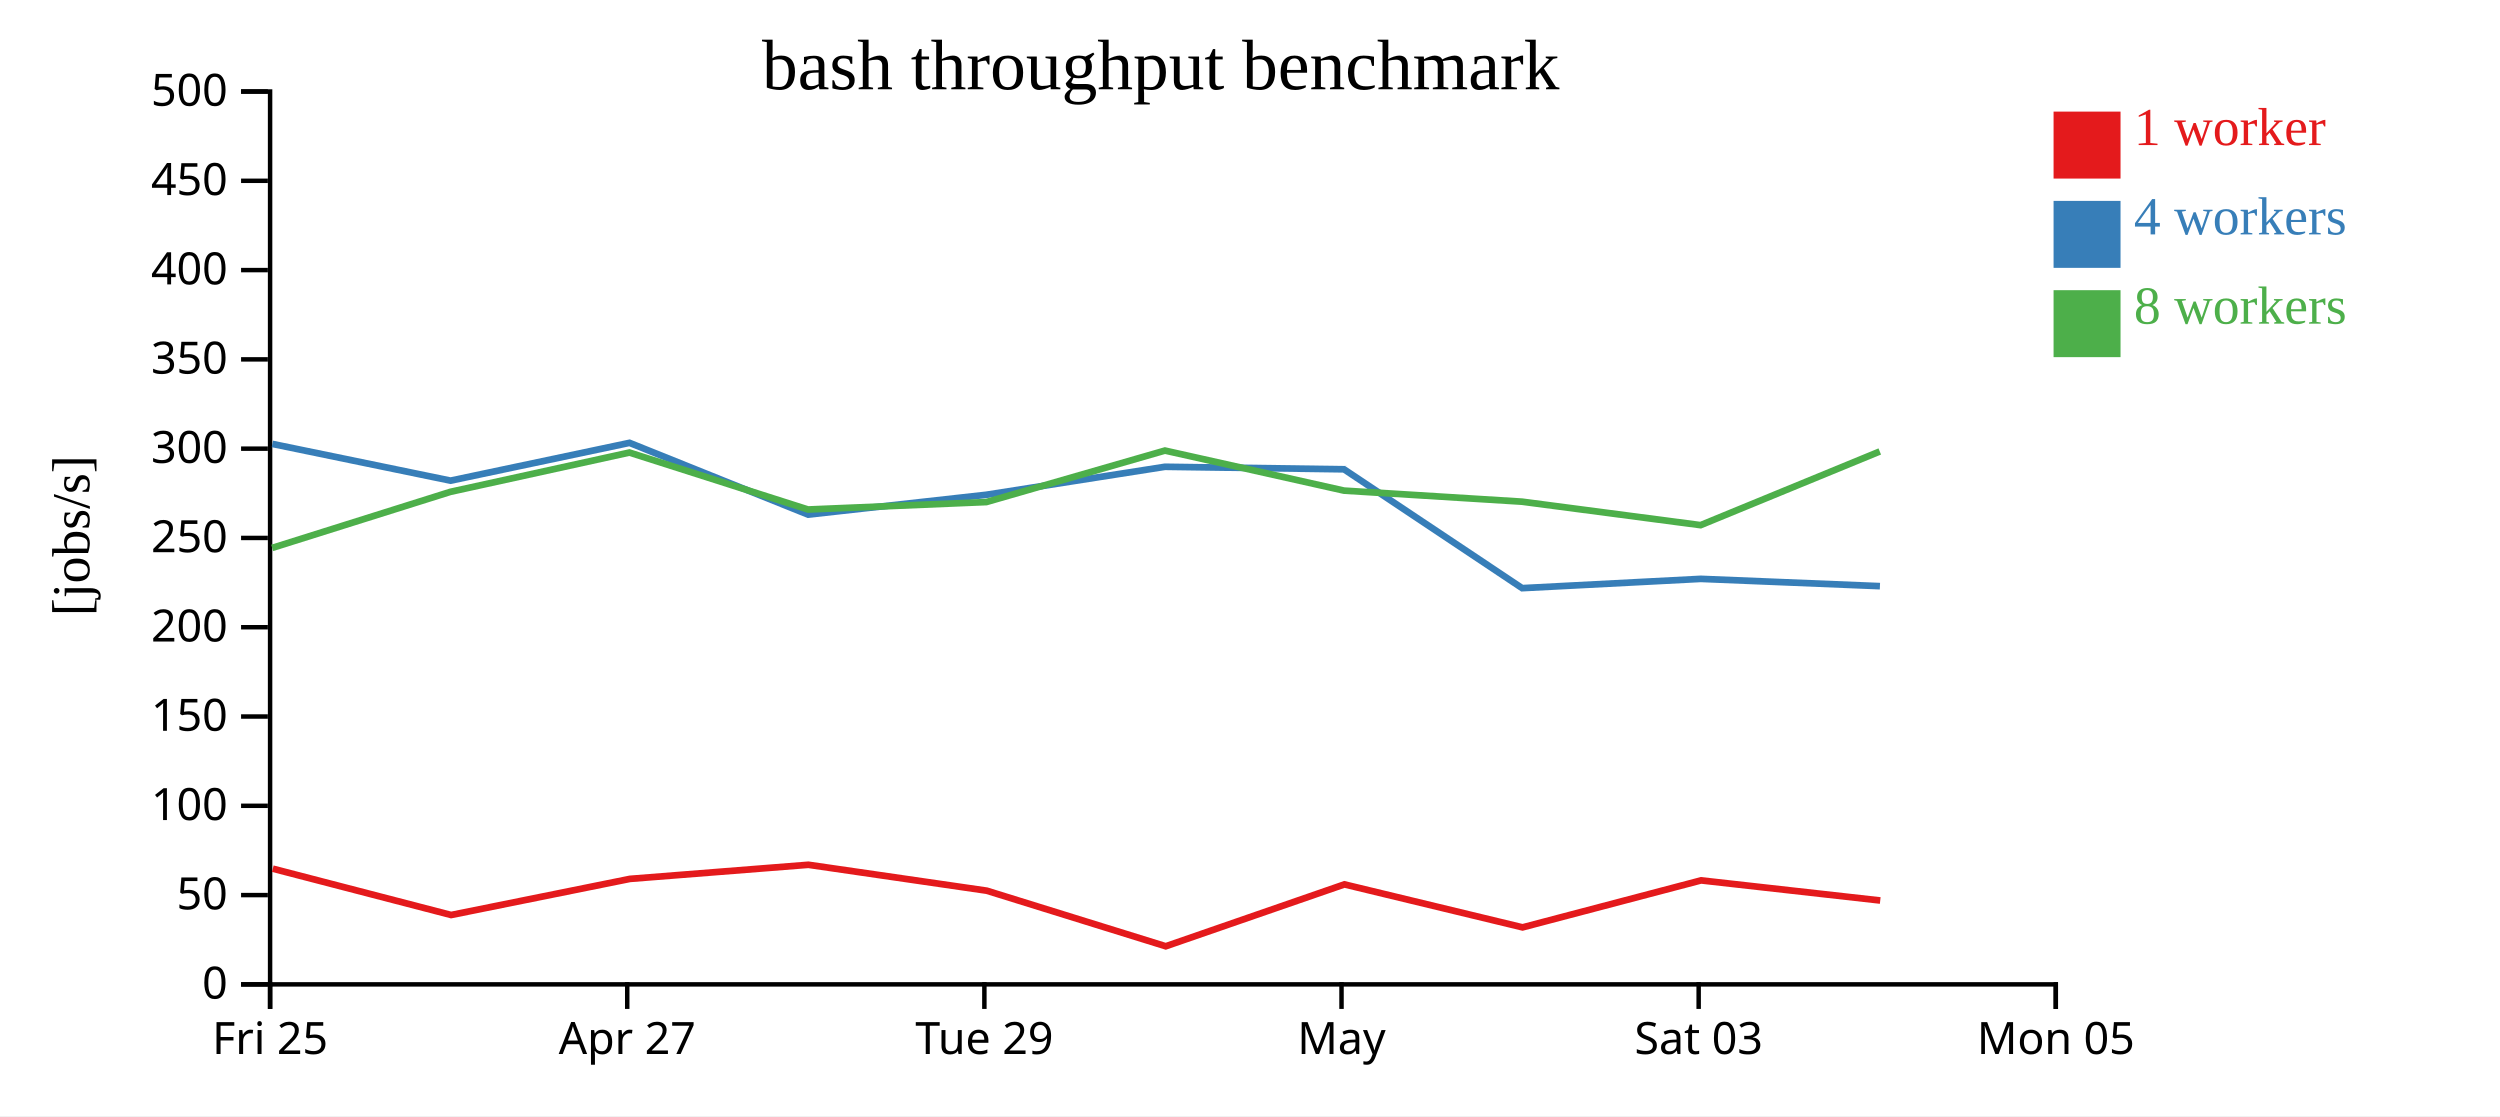
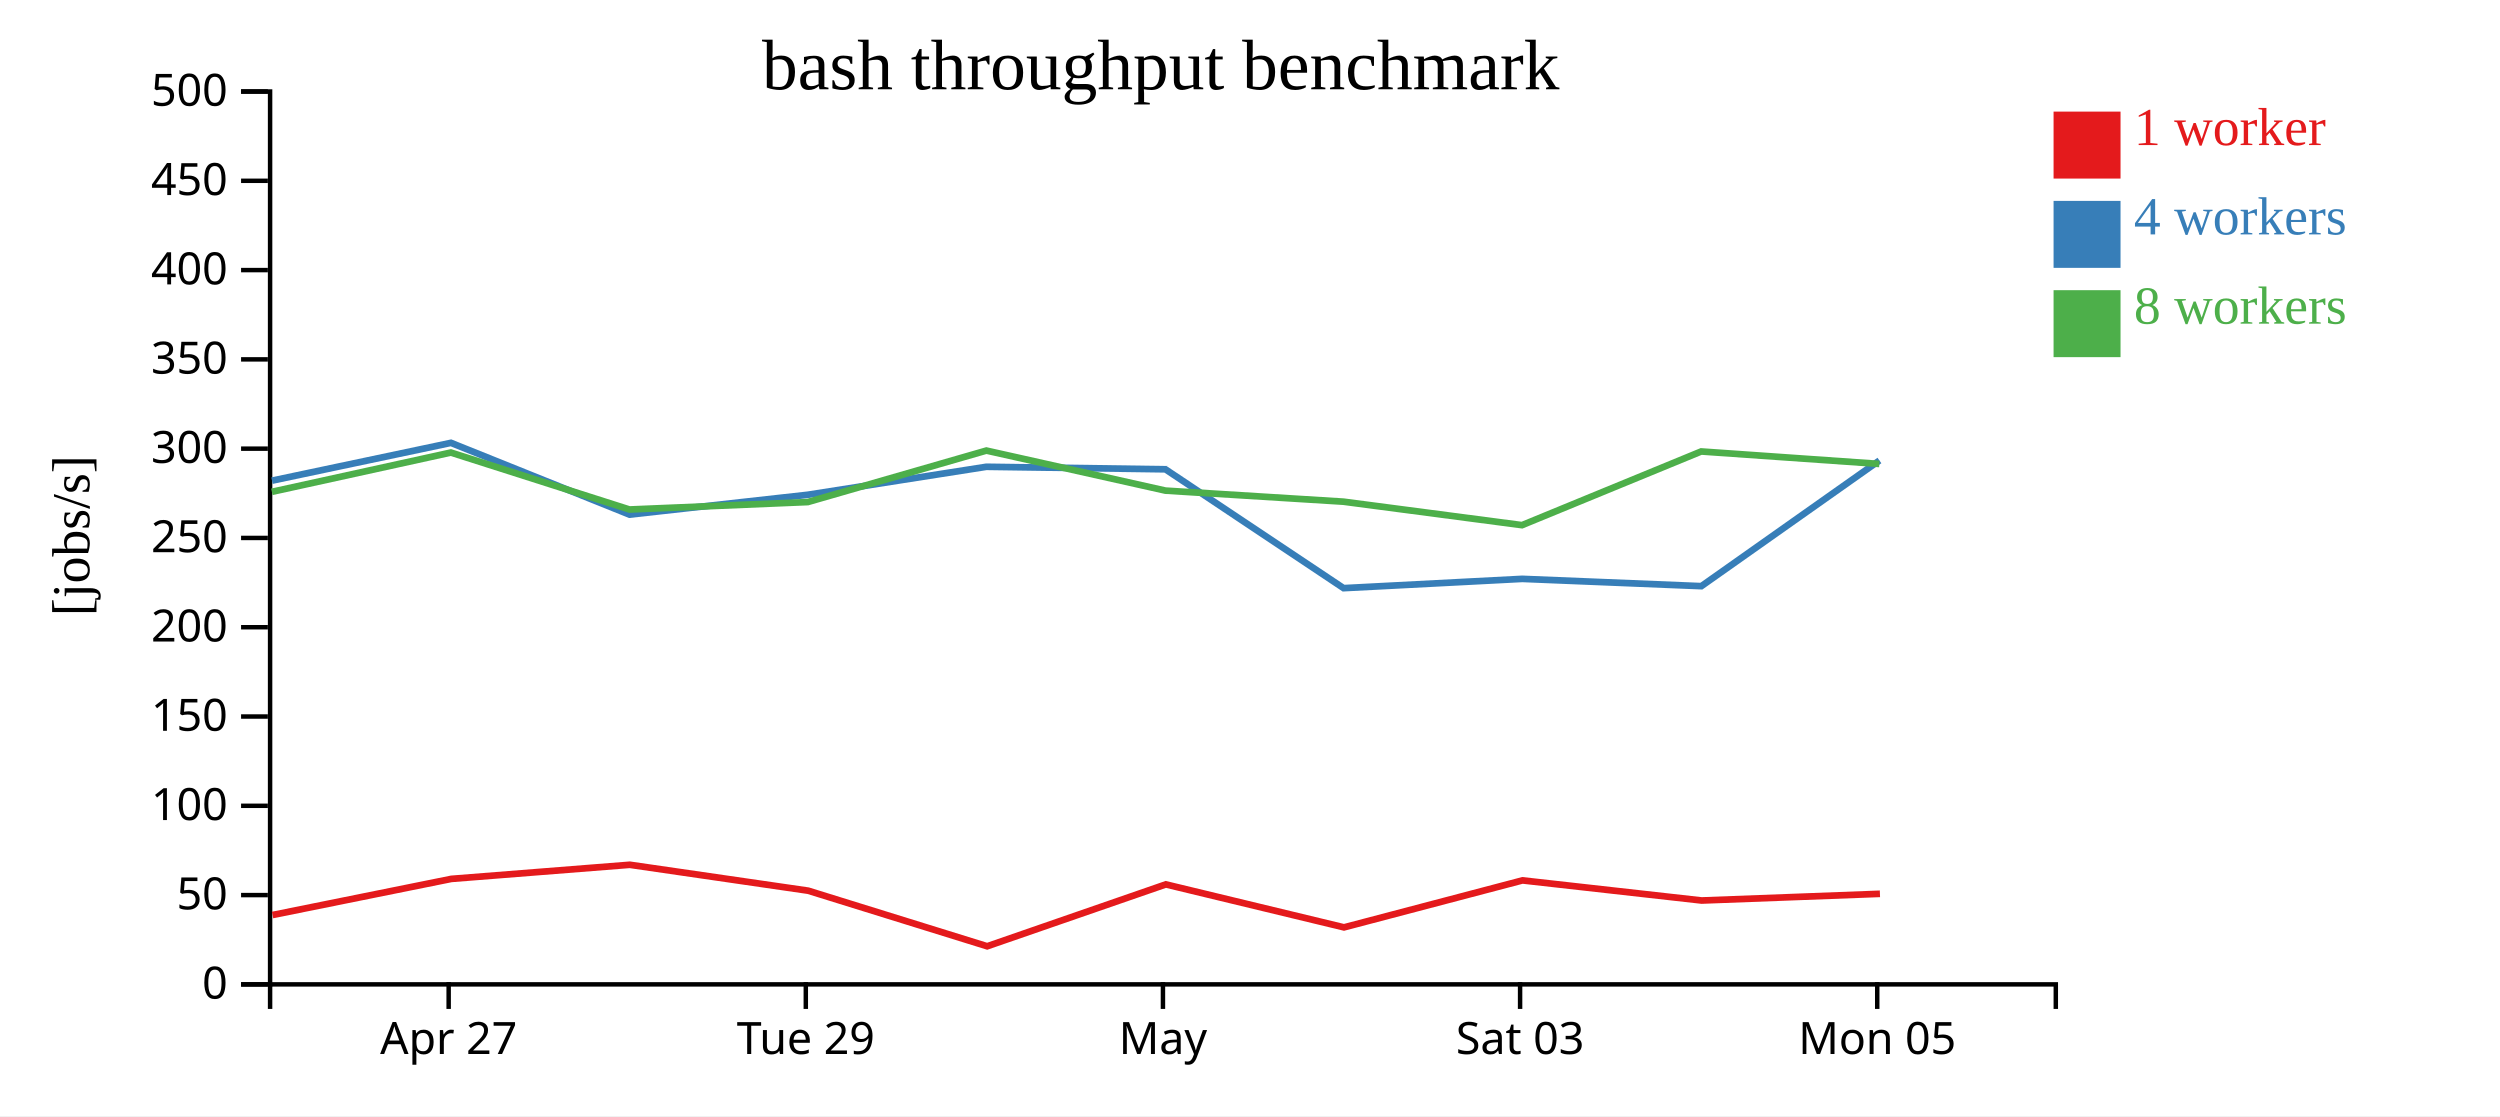
<svg xmlns="http://www.w3.org/2000/svg" width="560" height="250">
  <rect width="100%" height="100%" fill="white" />
  <g transform="translate(60,20)">
    <g transform="translate(0,200)" fill="none" font-size="10" font-family="sans-serif" text-anchor="middle">
      <path class="domain" stroke="currentColor" d="M0.5,6V0.5H400.5V6" />
-       <g class="tick" opacity="1" transform="translate(0.5,0)">
-         <line stroke="currentColor" y2="6" />
-         <text fill="currentColor" y="9" dy="0.71em">Fri 25</text>
-       </g>
-       <g class="tick" opacity="1" transform="translate(80.5,0)">
+       <g class="tick" opacity="1" transform="translate(40.5,0)">
        <line stroke="currentColor" y2="6" />
        <text fill="currentColor" y="9" dy="0.71em">Apr 27</text>
      </g>
-       <g class="tick" opacity="1" transform="translate(160.5,0)">
+       <g class="tick" opacity="1" transform="translate(120.5,0)">
        <line stroke="currentColor" y2="6" />
        <text fill="currentColor" y="9" dy="0.71em">Tue 29</text>
      </g>
-       <g class="tick" opacity="1" transform="translate(240.5,0)">
+       <g class="tick" opacity="1" transform="translate(200.5,0)">
        <line stroke="currentColor" y2="6" />
        <text fill="currentColor" y="9" dy="0.71em">May</text>
      </g>
-       <g class="tick" opacity="1" transform="translate(320.5,0)">
+       <g class="tick" opacity="1" transform="translate(280.5,0)">
        <line stroke="currentColor" y2="6" />
        <text fill="currentColor" y="9" dy="0.71em">Sat 03</text>
      </g>
-       <g class="tick" opacity="1" transform="translate(400.5,0)">
+       <g class="tick" opacity="1" transform="translate(360.5,0)">
        <line stroke="currentColor" y2="6" />
        <text fill="currentColor" y="9" dy="0.71em">Mon 05</text>
      </g>
    </g>
    <g fill="none" font-size="10" font-family="sans-serif" text-anchor="end">
      <path class="domain" stroke="currentColor" d="M-6,200.5H0.5V0.5H-6" />
      <g class="tick" opacity="1" transform="translate(0,200.5)">
        <line stroke="currentColor" x2="-6" />
        <text fill="currentColor" x="-9" dy="0.32em">0</text>
      </g>
      <g class="tick" opacity="1" transform="translate(0,180.5)">
        <line stroke="currentColor" x2="-6" />
        <text fill="currentColor" x="-9" dy="0.32em">50</text>
      </g>
      <g class="tick" opacity="1" transform="translate(0,160.5)">
        <line stroke="currentColor" x2="-6" />
        <text fill="currentColor" x="-9" dy="0.32em">100</text>
      </g>
      <g class="tick" opacity="1" transform="translate(0,140.5)">
        <line stroke="currentColor" x2="-6" />
        <text fill="currentColor" x="-9" dy="0.32em">150</text>
      </g>
      <g class="tick" opacity="1" transform="translate(0,120.5)">
        <line stroke="currentColor" x2="-6" />
        <text fill="currentColor" x="-9" dy="0.32em">200</text>
      </g>
      <g class="tick" opacity="1" transform="translate(0,100.5)">
        <line stroke="currentColor" x2="-6" />
        <text fill="currentColor" x="-9" dy="0.32em">250</text>
      </g>
      <g class="tick" opacity="1" transform="translate(0,80.5)">
        <line stroke="currentColor" x2="-6" />
        <text fill="currentColor" x="-9" dy="0.32em">300</text>
      </g>
      <g class="tick" opacity="1" transform="translate(0,60.5)">
        <line stroke="currentColor" x2="-6" />
        <text fill="currentColor" x="-9" dy="0.32em">350</text>
      </g>
      <g class="tick" opacity="1" transform="translate(0,40.5)">
        <line stroke="currentColor" x2="-6" />
        <text fill="currentColor" x="-9" dy="0.32em">400</text>
      </g>
      <g class="tick" opacity="1" transform="translate(0,20.5)">
        <line stroke="currentColor" x2="-6" />
        <text fill="currentColor" x="-9" dy="0.32em">450</text>
      </g>
      <g class="tick" opacity="1" transform="translate(0,0.5)">
        <line stroke="currentColor" x2="-6" />
        <text fill="currentColor" x="-9" dy="0.32em">500</text>
      </g>
    </g>
    <text text-anchor="middle" style="font-size: 12px" transform="rotate(-90)" y="-40" x="-100">[jobs/s]</text>
    <text text-anchor="middle" style="font-size: 16px" y="0" x="200">bash throughput benchmark</text>
-     <path class="line" fill="none" stroke="#e41a1c" stroke-width="1.5" d="M1.106,174.585L41.049,184.961L81.102,176.87L121.076,173.71L161.038,179.517L201.127,191.964L241.146,178.103L281.053,187.731L321.034,177.207L361.174,181.713" />
-     <path class="line" fill="none" stroke="#377eb8" stroke-width="1.5" d="M1.013,79.439L40.924,87.667L81.012,79.197L121.014,95.274L160.927,90.83L200.944,84.56L241.056,85.123L280.965,111.745L320.979,109.666L361.104,111.298" />
-     <path class="line" fill="none" stroke="#4daf4a" stroke-width="1.5" d="M0.968,102.732L40.899,90.17L80.988,81.37L120.998,94.129L160.943,92.459L200.95,80.929L241.059,89.898L280.946,92.377L320.931,97.633L361.068,81.129" />
+     <path class="line" fill="none" stroke="#e41a1c" stroke-width="1.5" d="M1.049,184.961L41.102,176.87L81.076,173.71L121.038,179.517L161.127,191.964L201.146,178.103L241.053,187.731L281.034,177.207L321.174,181.713L361.106,180.215" />
+     <path class="line" fill="none" stroke="#377eb8" stroke-width="1.5" d="M0.924,87.667L41.012,79.197L81.014,95.274L120.927,90.83L160.944,84.56L201.056,85.123L240.965,111.745L280.979,109.666L321.104,111.298L360.991,83.149" />
+     <path class="line" fill="none" stroke="#4daf4a" stroke-width="1.5" d="M0.899,90.17L40.988,81.37L80.998,94.129L120.943,92.459L160.95,80.929L201.059,89.898L240.946,92.377L280.931,97.633L321.068,81.129L360.976,83.923" />
    <rect class="dot" x="400" y="5" width="15" height="15" style="fill: #e41a1c;" />
    <rect class="dot" x="400" y="25" width="15" height="15" style="fill: #377eb8;" />
    <rect class="dot" x="400" y="45" width="15" height="15" style="fill: #4daf4a;" />
    <text class="label" x="418" y="12.5" style="fill: #e41a1c; alignment-baseline: middle;" text-anchor="left">1 worker</text>
    <text class="label" x="418" y="32.5" style="fill: #377eb8; alignment-baseline: middle;" text-anchor="left">4 workers</text>
    <text class="label" x="418" y="52.5" style="fill: #4daf4a; alignment-baseline: middle;" text-anchor="left">8 workers</text>
  </g>
</svg>
